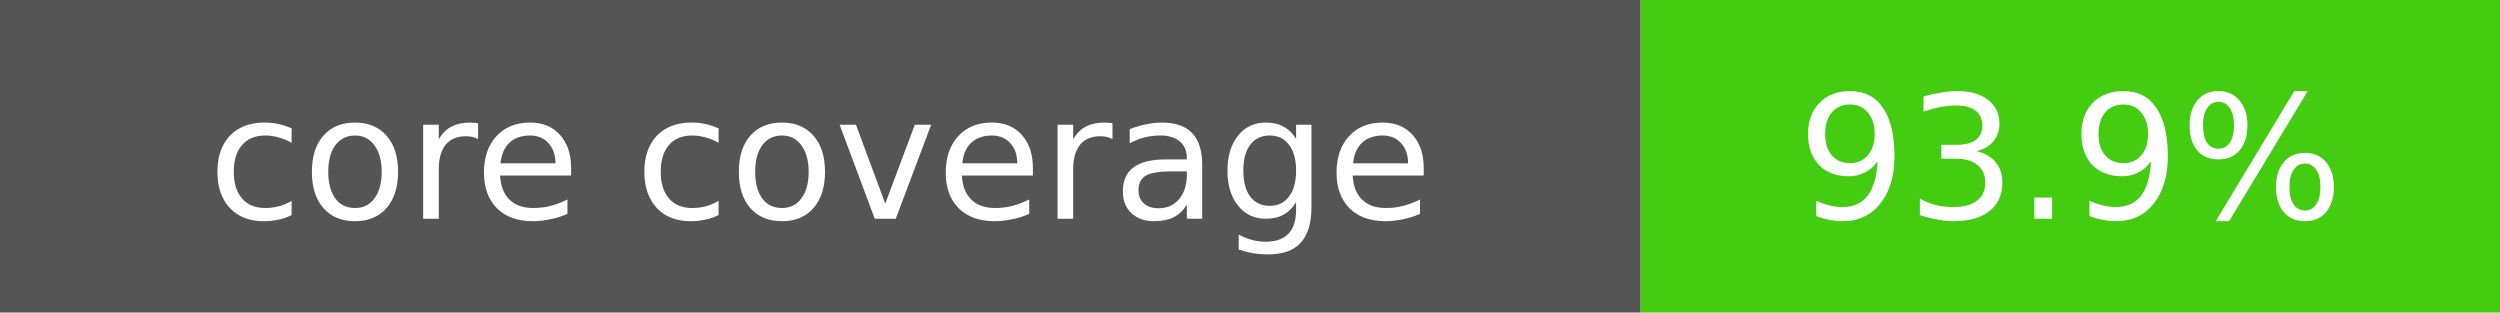
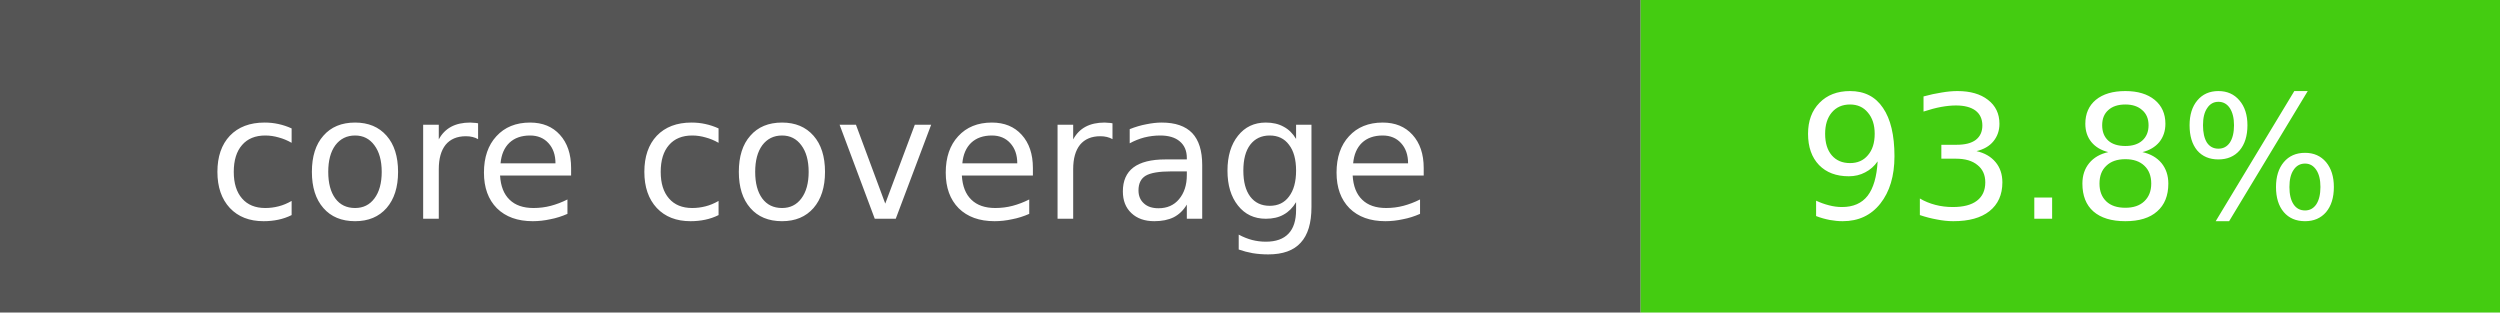
- <svg xmlns="http://www.w3.org/2000/svg" width="160" height="20" role="img" aria-label="core coverage: 93.9%">
+ <svg xmlns="http://www.w3.org/2000/svg" width="160" height="20" role="img" aria-label="core coverage: 93.8%">
  <rect width="105" height="20" fill="#555" />
  <rect x="105" width="55" height="20" fill="#4c1" />
  <g fill="#fff" text-anchor="middle" font-family="Verdana,Geneva,DejaVu Sans,sans-serif" font-size="11">
    <text x="52.5" y="14">core coverage</text>
-     <text x="132.5" y="14">93.9%</text>
+     <text x="132.5" y="14">93.8%</text>
  </g>
</svg>
